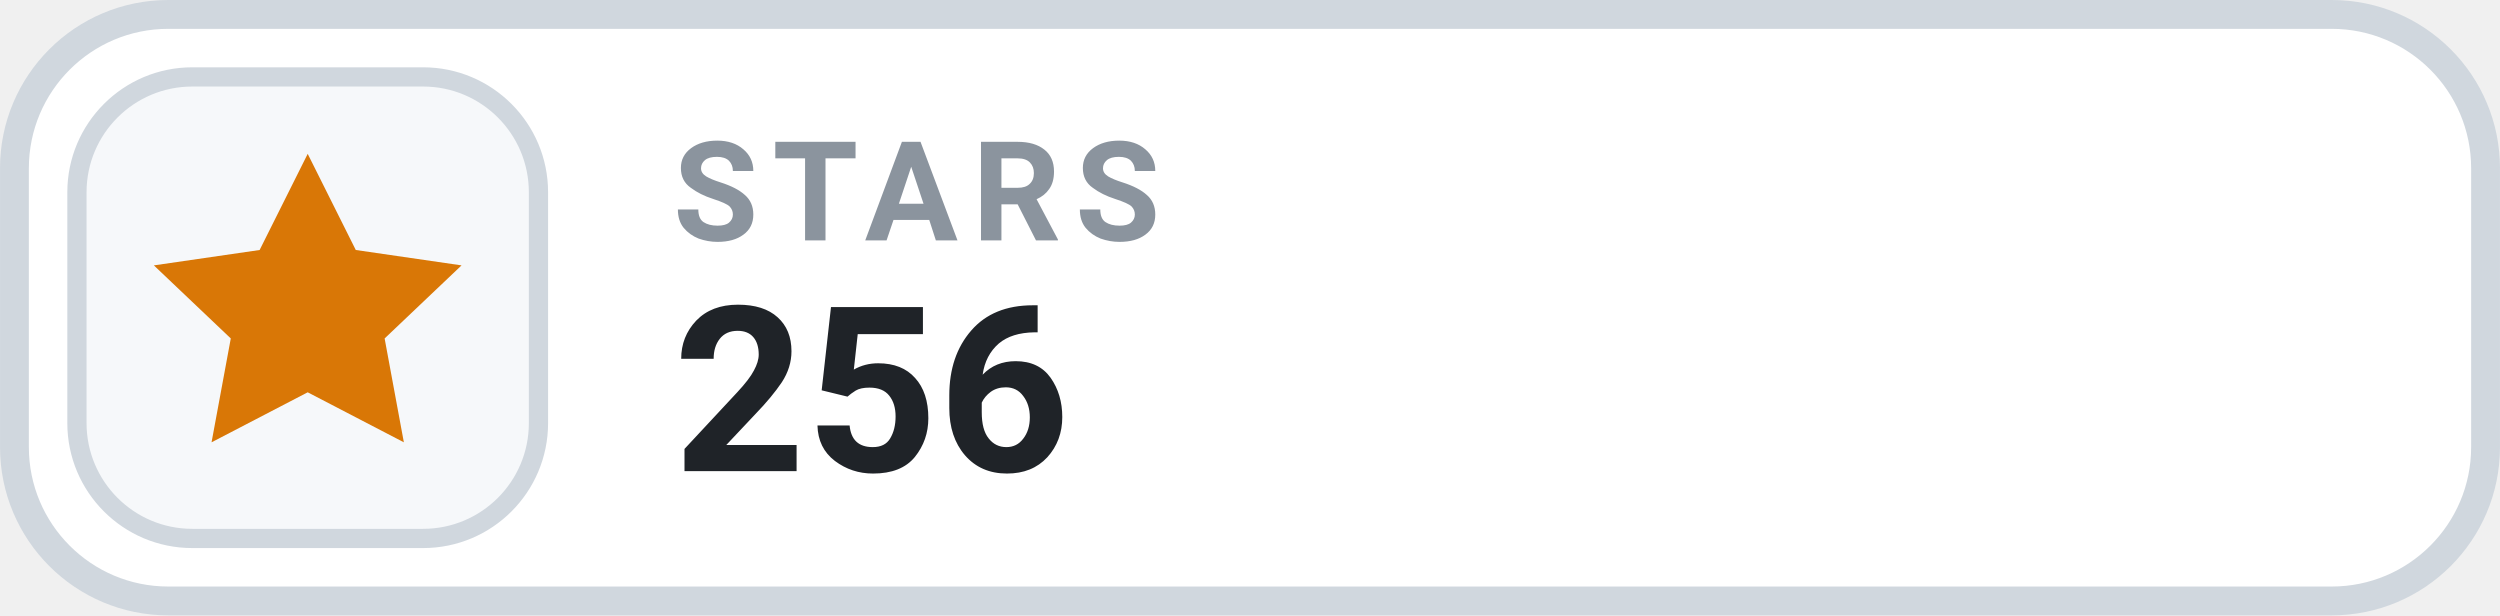
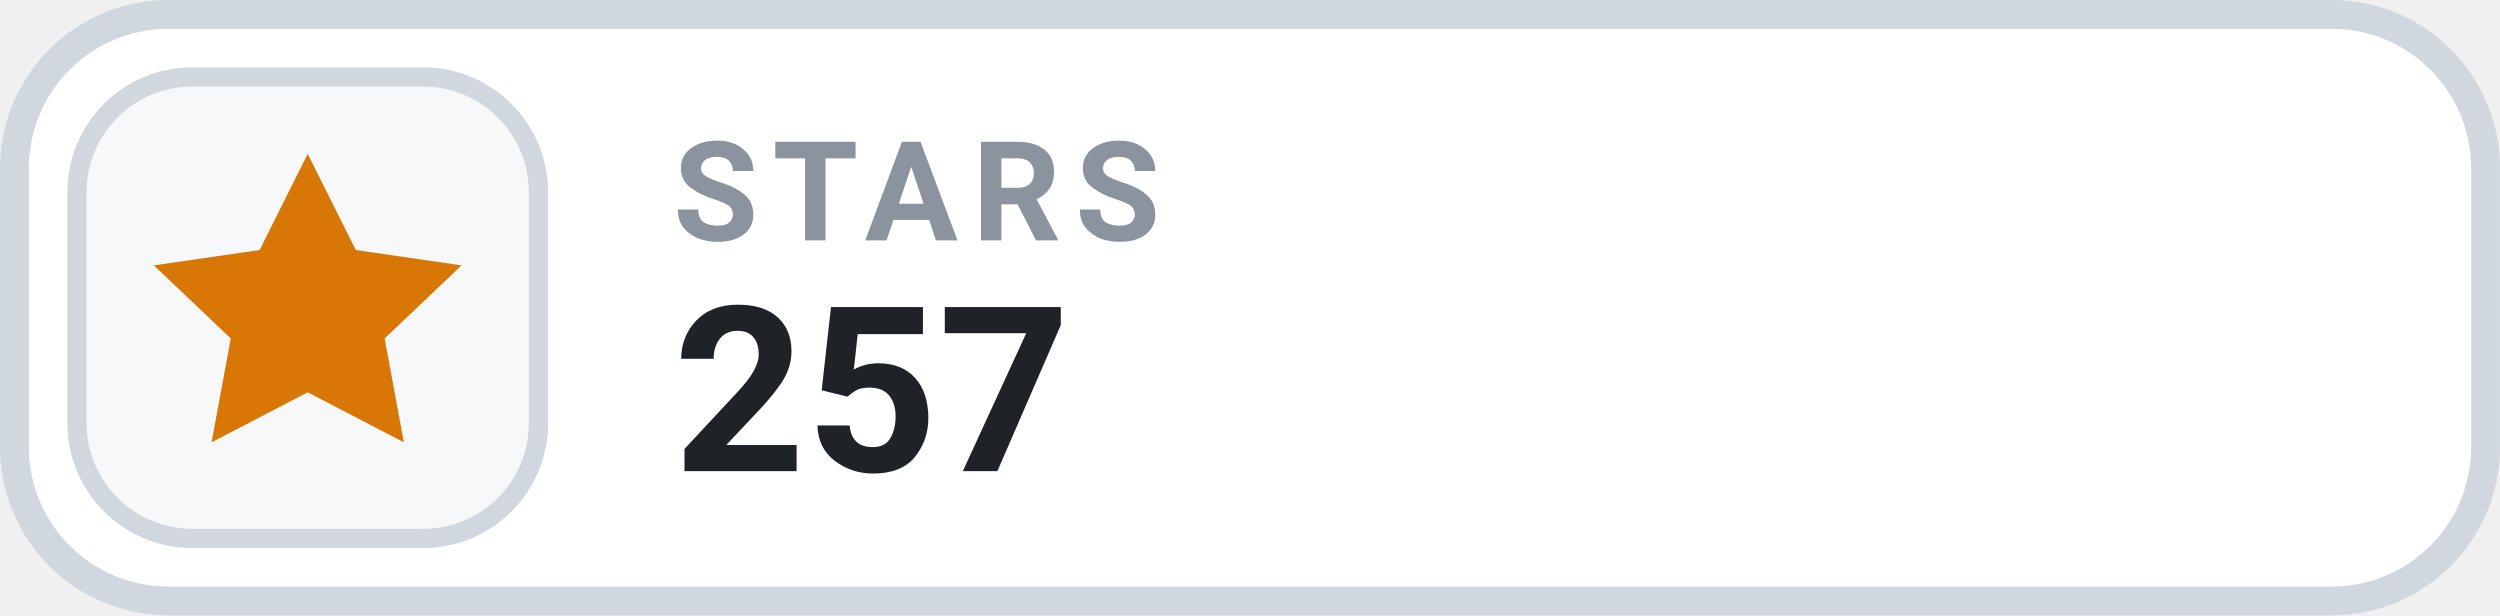
- <svg xmlns="http://www.w3.org/2000/svg" width="126" height="31.015" viewBox="0 0 130 32" role="img" aria-label="STARS 256">
+ <svg xmlns="http://www.w3.org/2000/svg" width="126" height="31.015" viewBox="0 0 130 32" role="img" aria-label="STARS 257">
  <rect x=".75" y=".75" width="128.5" height="30.5" rx="8" fill="#FFFFFF" stroke="#D0D7DE" stroke-width="1.5" />
  <rect x="4" y="4" width="24" height="24" rx="6" fill="#F6F8FA" stroke="#D0D7DE" stroke-width="1" />
  <g transform="translate(16 16)" style="color:#D97706;">
    <path d="M0 -8 l2.5 5 5.5 .8 -4 3.8 1 5.4 -5 -2.6 -5 2.6 1 -5.4 -4 -3.8 5.5 -.8 Z" fill="currentColor" />
  </g>
  <text x="35" y="12.5" fill="#8B949E" font-family="-apple-system,BlinkMacSystemFont,'Segoe UI',Roboto,Helvetica,Arial,sans-serif" font-size="7.2" font-weight="700" letter-spacing=".75">STARS</text>
-   <text x="35" y="24.5" fill="#1F2328" font-family="-apple-system,BlinkMacSystemFont,'Segoe UI',Roboto,Helvetica,Arial,sans-serif" font-size="12" font-weight="700">256</text>
+   <text x="35" y="24.5" fill="#1F2328" font-family="-apple-system,BlinkMacSystemFont,'Segoe UI',Roboto,Helvetica,Arial,sans-serif" font-size="12" font-weight="700">257</text>
</svg>
